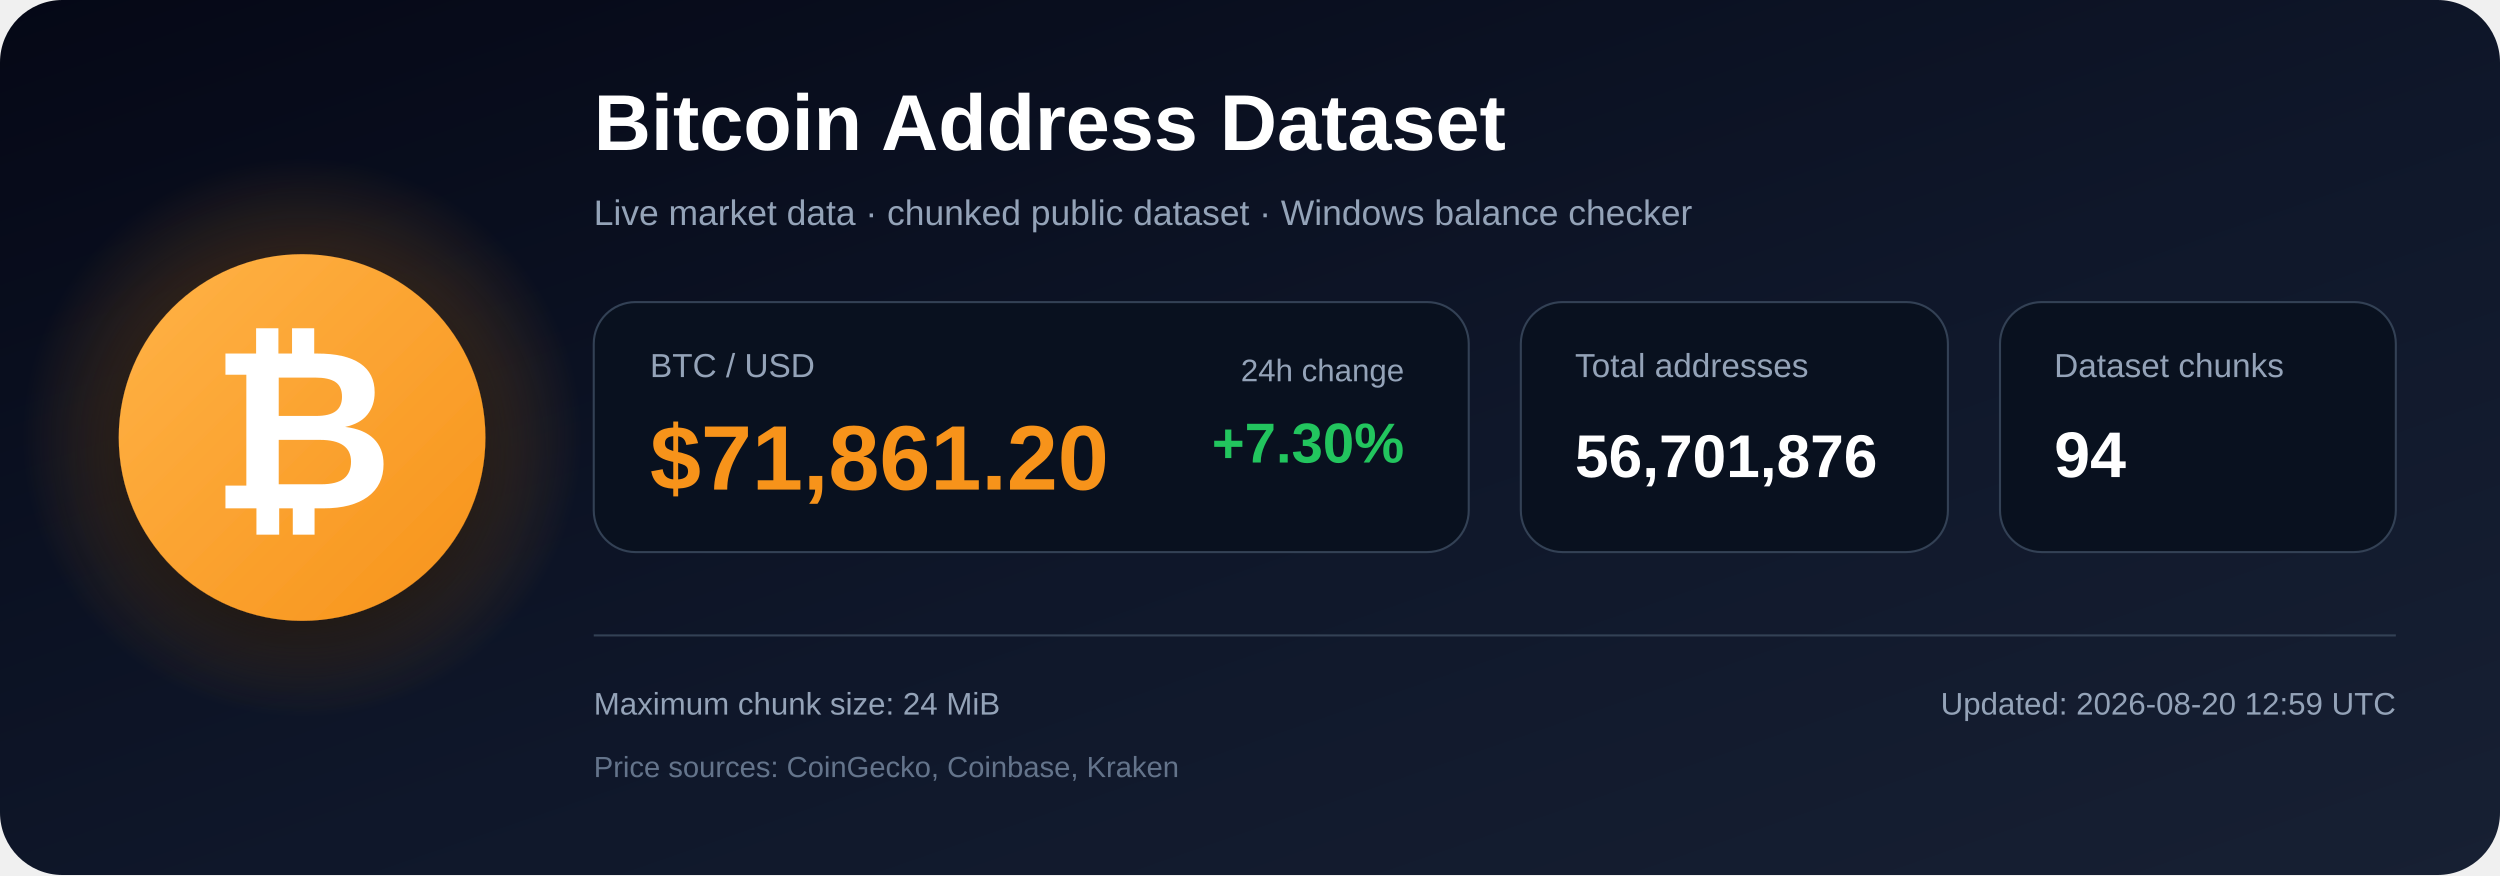
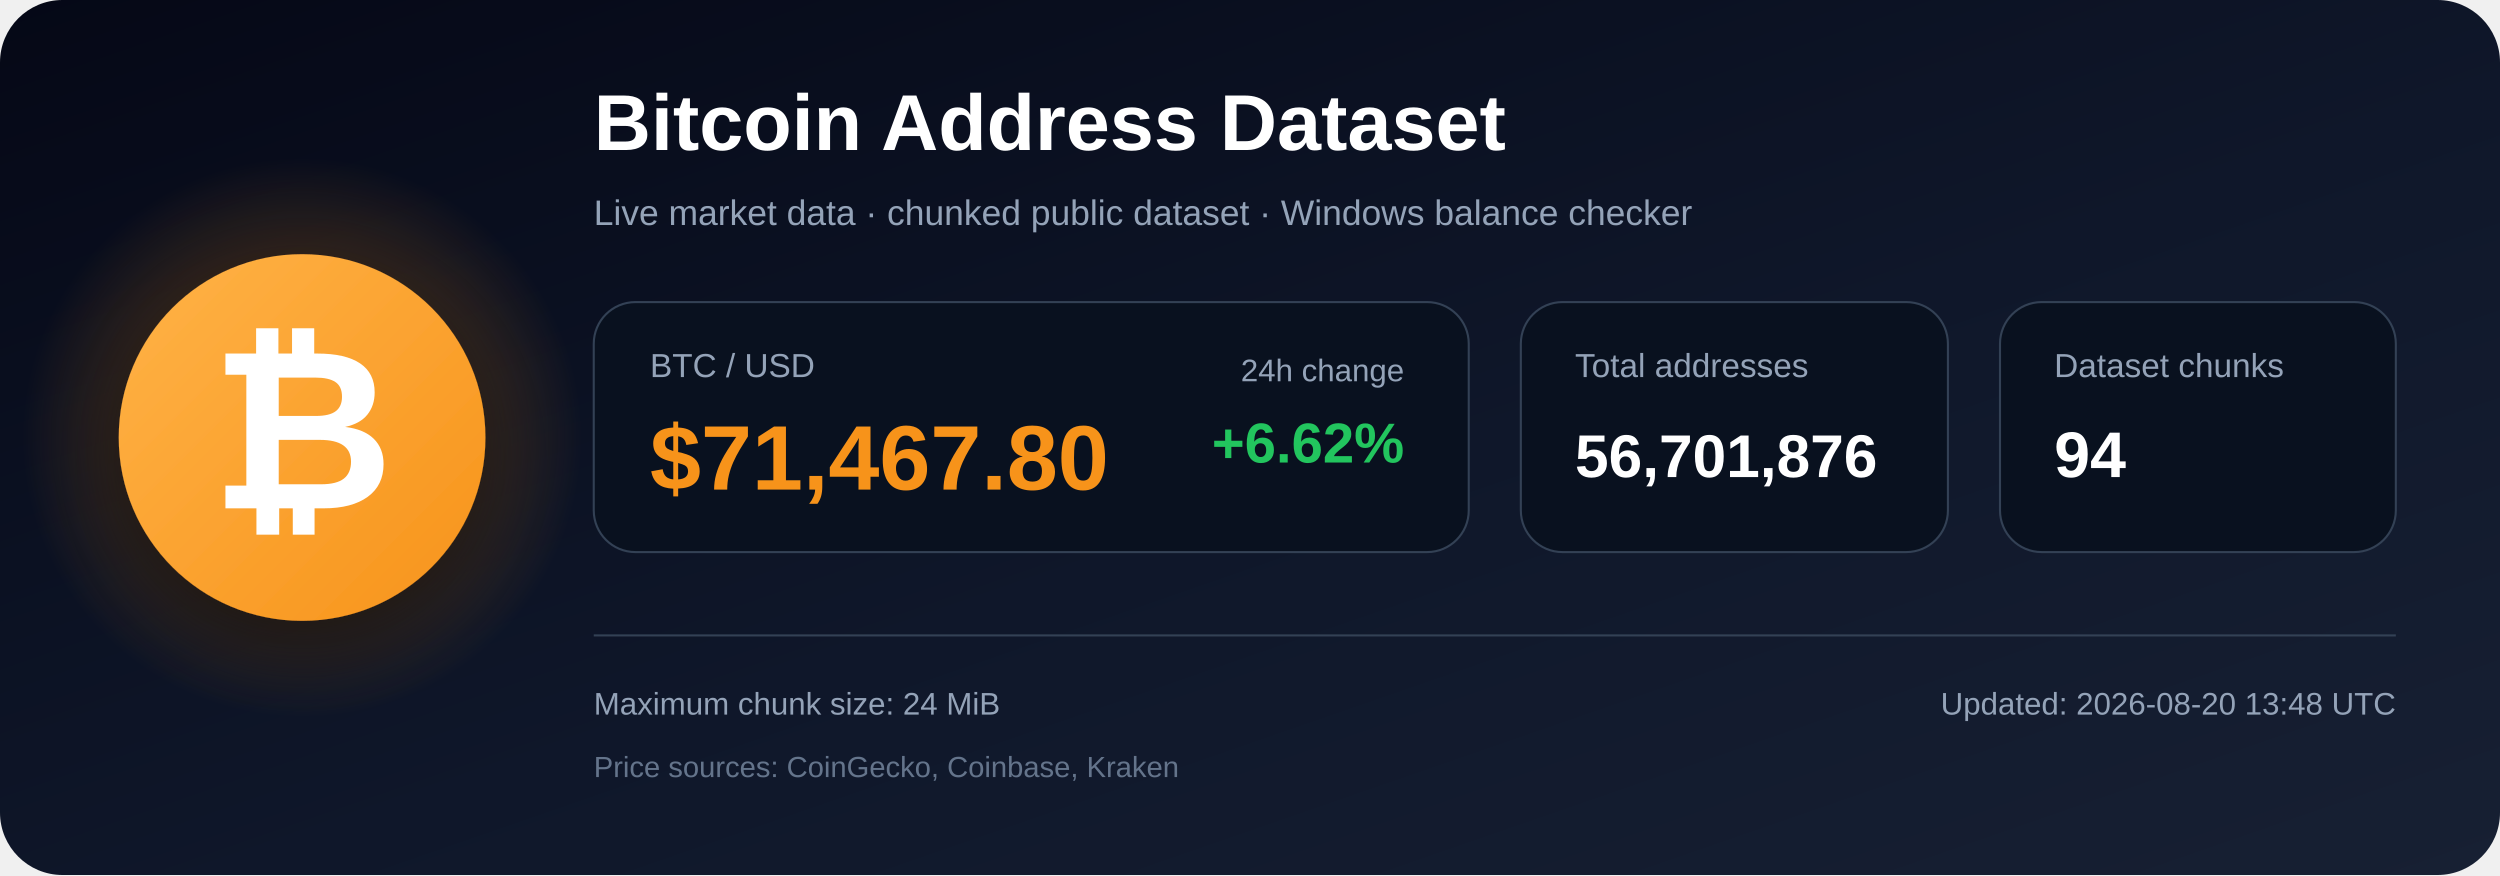
<svg xmlns="http://www.w3.org/2000/svg" width="1200" height="420" viewBox="0 0 1200 420" role="img" aria-labelledby="title description">
  <defs>
    <linearGradient id="bg" x1="0" y1="0" x2="1" y2="1">
      <stop offset="0%" stop-color="#050816" />
      <stop offset="55%" stop-color="#0f172a" />
      <stop offset="100%" stop-color="#172033" />
    </linearGradient>
    <radialGradient id="glow">
      <stop offset="0%" stop-color="#f7931a" stop-opacity=".48" />
      <stop offset="100%" stop-color="#f7931a" stop-opacity="0" />
    </radialGradient>
    <linearGradient id="orange" x1="0" y1="0" x2="1" y2="1">
      <stop offset="0%" stop-color="#ffb347" />
      <stop offset="100%" stop-color="#f7931a" />
    </linearGradient>
    <filter id="shadow" x="-40%" y="-40%" width="180%" height="180%">
      <feDropShadow dx="0" dy="12" stdDeviation="18" flood-color="#000000" flood-opacity=".50" />
    </filter>
  </defs>
  <rect width="1200" height="420" rx="30" fill="url(#bg)" />
  <circle cx="145" cy="210" r="135" fill="url(#glow)" />
  <circle cx="145" cy="210" r="88" fill="url(#orange)" filter="url(#shadow)" />
  <text x="145" y="244" text-anchor="middle" font-family="Arial, Helvetica, sans-serif" font-size="108" font-weight="700" fill="#ffffff">₿</text>
  <text x="285" y="72" font-family="Arial, Helvetica, sans-serif" font-size="38" font-weight="700" fill="#ffffff">
    Bitcoin Address Dataset
  </text>
  <text x="285" y="108" font-family="Arial, Helvetica, sans-serif" font-size="17" fill="#94a3b8">
    Live market data · chunked public dataset · Windows balance checker
  </text>
  <rect x="285" y="145" width="420" height="120" rx="20" fill="#09111f" stroke="#334155" />
  <text x="312" y="181" font-family="Arial, Helvetica, sans-serif" font-size="16" fill="#94a3b8">BTC / USD</text>
-   <text x="312" y="235" font-family="Arial, Helvetica, sans-serif" font-size="44" font-weight="700" fill="#f7931a">$71,861.20</text>
+   <text x="312" y="235" font-family="Arial, Helvetica, sans-serif" font-size="44" font-weight="700" fill="#f7931a">$71,467.80</text>
  <text x="674" y="183" text-anchor="end" font-family="Arial, Helvetica, sans-serif" font-size="15" fill="#94a3b8">24h change</text>
-   <text x="674" y="222" text-anchor="end" font-family="Arial, Helvetica, sans-serif" font-size="27" font-weight="700" fill="#22c55e">+7.30%</text>
+   <text x="674" y="222" text-anchor="end" font-family="Arial, Helvetica, sans-serif" font-size="27" font-weight="700" fill="#22c55e">+6.62%</text>
  <rect x="730" y="145" width="205" height="120" rx="20" fill="#09111f" stroke="#334155" />
  <text x="756" y="181" font-family="Arial, Helvetica, sans-serif" font-size="16" fill="#94a3b8">Total addresses</text>
  <text x="756" y="229" font-family="Arial, Helvetica, sans-serif" font-size="29" font-weight="700" fill="#ffffff">56,701,876</text>
  <rect x="960" y="145" width="190" height="120" rx="20" fill="#09111f" stroke="#334155" />
  <text x="986" y="181" font-family="Arial, Helvetica, sans-serif" font-size="16" fill="#94a3b8">Dataset chunks</text>
  <text x="986" y="229" font-family="Arial, Helvetica, sans-serif" font-size="31" font-weight="700" fill="#ffffff">94</text>
  <line x1="285" y1="305" x2="1150" y2="305" stroke="#334155" stroke-width="1" />
  <text x="285" y="343" font-family="Arial, Helvetica, sans-serif" font-size="15" fill="#94a3b8">
    Maximum chunk size: 24 MiB
  </text>
  <text x="285" y="373" font-family="Arial, Helvetica, sans-serif" font-size="14" fill="#64748b">
    Price sources: CoinGecko, Coinbase, Kraken
  </text>
  <text x="1150" y="343" text-anchor="end" font-family="Arial, Helvetica, sans-serif" font-size="15" fill="#94a3b8">
-     Updated: 2026-08-20 12:59 UTC
+     Updated: 2026-08-20 13:48 UTC
  </text>
</svg>
